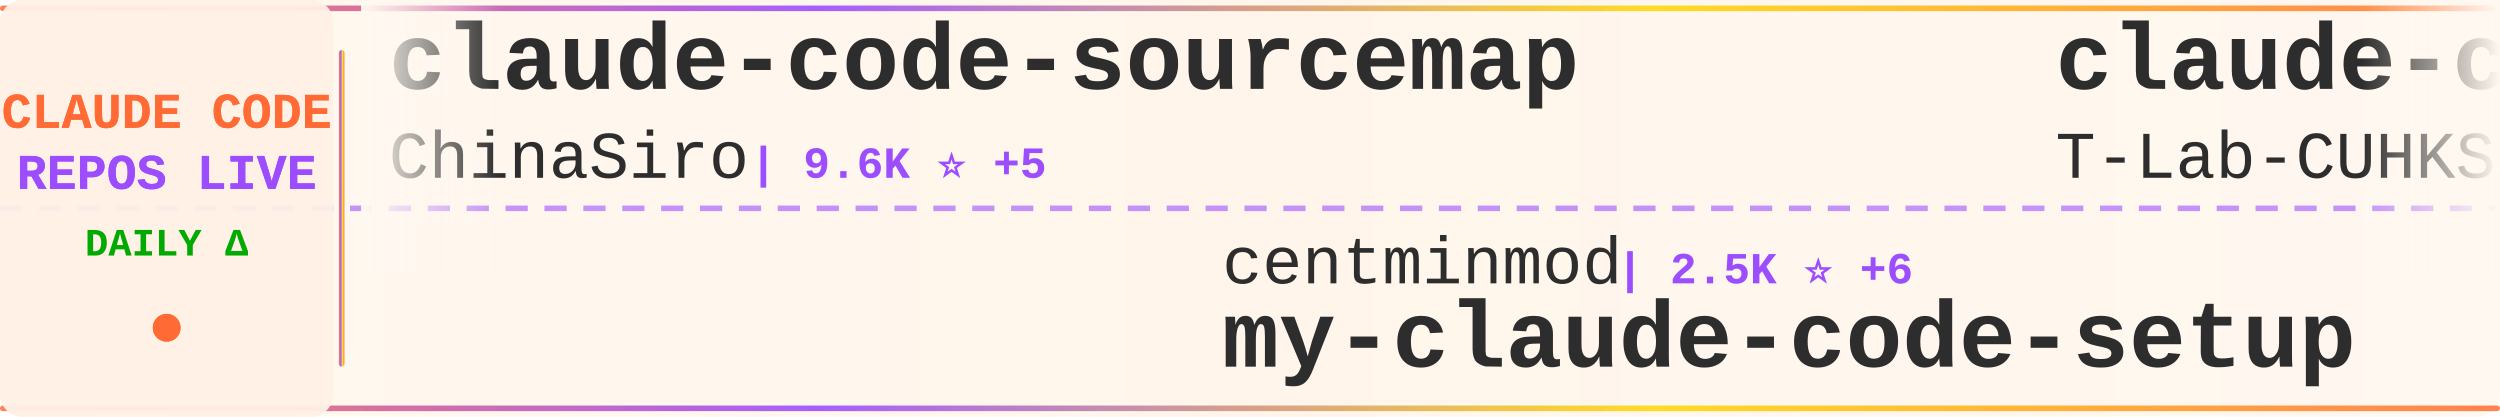
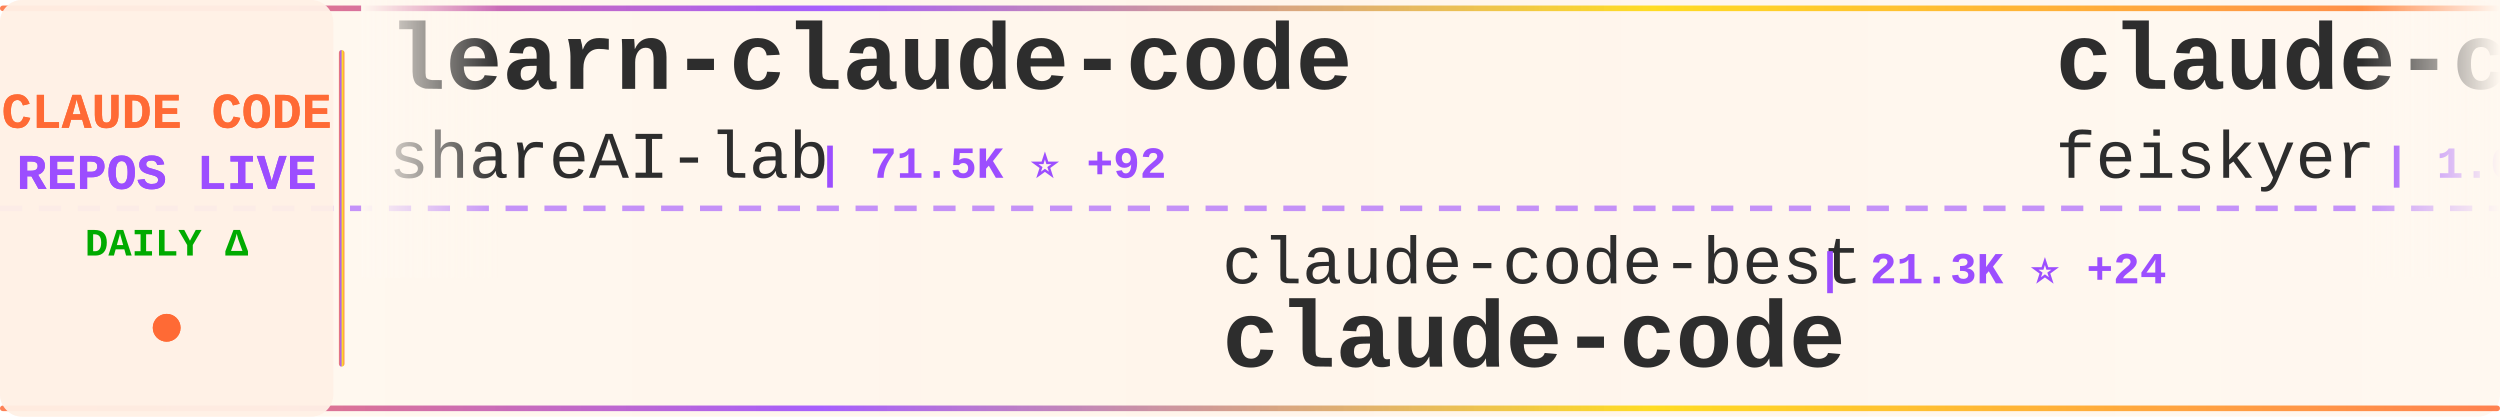
<svg xmlns="http://www.w3.org/2000/svg" width="900" height="150">
  <defs>
    <linearGradient id="tickerBg" x1="0%" y1="0%" x2="100%" y2="0%">
      <stop offset="0%" style="stop-color:#fff8f0;stop-opacity:0.98" />
      <stop offset="50%" style="stop-color:#fff5eb;stop-opacity:1" />
      <stop offset="100%" style="stop-color:#fff8f0;stop-opacity:0.98" />
    </linearGradient>
    <linearGradient id="borderGrad" x1="0%" y1="0%" x2="100%" y2="0%">
      <stop offset="0%" style="stop-color:#FF6B35;stop-opacity:0.85">
        <animate attributeName="stop-opacity" values="0.85;1;0.85" dur="2s" repeatCount="indefinite" />
      </stop>
      <stop offset="33%" style="stop-color:#9C4EFF;stop-opacity:0.9">
        <animate attributeName="stop-opacity" values="0.9;1;0.9" dur="2.2s" repeatCount="indefinite" />
      </stop>
      <stop offset="66%" style="stop-color:#FFD700;stop-opacity:0.85">
        <animate attributeName="stop-opacity" values="0.85;1;0.85" dur="1.8s" repeatCount="indefinite" />
      </stop>
      <stop offset="100%" style="stop-color:#FF6B35;stop-opacity:0.85">
        <animate attributeName="stop-opacity" values="0.85;1;0.85" dur="2s" repeatCount="indefinite" />
      </stop>
    </linearGradient>
    <filter id="textGlow">
      <feGaussianBlur stdDeviation="0.15" result="coloredBlur" />
      <feMerge>
        <feMergeNode in="coloredBlur" />
        <feMergeNode in="SourceGraphic" />
      </feMerge>
    </filter>
    <filter id="metricGlow">
      <feGaussianBlur stdDeviation="0.2" result="coloredBlur" />
      <feMerge>
        <feMergeNode in="coloredBlur" />
        <feMergeNode in="SourceGraphic" />
      </feMerge>
    </filter>
    <linearGradient id="leftFade" x1="0%" y1="0%" x2="100%" y2="0%">
      <stop offset="0%" style="stop-color:#fff8f0;stop-opacity:1" />
      <stop offset="100%" style="stop-color:#fff8f0;stop-opacity:0" />
    </linearGradient>
    <linearGradient id="rightFade" x1="0%" y1="0%" x2="100%" y2="0%">
      <stop offset="0%" style="stop-color:#fff8f0;stop-opacity:0" />
      <stop offset="100%" style="stop-color:#fff8f0;stop-opacity:1" />
    </linearGradient>
  </defs>
  <rect width="900" height="150" fill="url(#tickerBg)" rx="8" />
  <rect x="0" y="2" width="900" height="2" fill="url(#borderGrad)" rx="1" />
  <rect x="0" y="146" width="900" height="2" fill="url(#borderGrad)" rx="1" />
  <line x1="0" y1="75" x2="900" y2="75" stroke="#9C4EFF" stroke-width="2" stroke-dasharray="8 6" opacity="0.6" />
  <rect x="0" y="0" width="120" height="150" fill="#fff0e6" opacity="0.95" rx="8" />
  <text x="60" y="46" font-family="'Courier New', monospace" font-size="18" font-weight="bold" fill="#FF6B35" text-anchor="middle" filter="url(#textGlow)">
    CLAUDE CODE
  </text>
  <text x="60" y="68" font-family="'Courier New', monospace" font-size="18" font-weight="bold" fill="#9C4EFF" text-anchor="middle" filter="url(#textGlow)">
    REPOS LIVE
  </text>
  <text x="60" y="92" font-family="'Courier New', monospace" font-size="14" font-weight="bold" fill="#00aa00" text-anchor="middle">
    DAILY Δ
  </text>
  <circle cx="60" cy="118" r="5" fill="#FF6B35" filter="url(#metricGlow)">
    <animate attributeName="r" values="4;6;4" dur="1.5s" repeatCount="indefinite" />
    <animate attributeName="opacity" values="0.6;1;0.6" dur="1.5s" repeatCount="indefinite" />
  </circle>
  <rect x="122" y="18" width="2" height="114" fill="url(#borderGrad)" rx="1" />
  <clipPath id="tickerClip">
    <rect x="130" y="0" width="770" height="150" />
  </clipPath>
  <g clip-path="url(#tickerClip)">
    <g id="tickerItems">
      <animateTransform attributeName="transform" attributeType="XML" type="translate" from="0 0" to="-3000 0" dur="54s" repeatCount="indefinite" />
      <g transform="translate(0, 0)">
-         <text x="140" y="32" font-family="'Courier New', monospace" font-size="34" font-weight="bold" fill="#2d2d2d">claude-code-sourcemap</text>
-         <text x="140" y="64" font-family="'Courier New', monospace" font-size="24" font-weight="normal" fill="#2d2d2d" opacity="1.0">ChinaSiro</text>
-         <text x="270" y="64" font-family="'Courier New', monospace" font-size="16" font-weight="bold" fill="#9C4EFF"> | 9.6K ⭐ +5</text>
+         <text x="140" y="32" font-family="'Courier New', monospace" font-size="34" font-weight="bold" fill="#2d2d2d">learn-claude-code</text>
+         <text x="140" y="64" font-family="'Courier New', monospace" font-size="24" font-weight="normal" fill="#2d2d2d" opacity="1.0">shareAI-lab</text>
+         <text x="294" y="64" font-family="'Courier New', monospace" font-size="16" font-weight="bold" fill="#9C4EFF"> | 71.5K ⭐ +92</text>
      </g>
      <g transform="translate(300, 0)">
-         <text x="140" y="102" font-family="'Courier New', monospace" font-size="24" font-weight="normal" fill="#2d2d2d" opacity="1.0">centminmod</text>
-         <text x="282" y="102" font-family="'Courier New', monospace" font-size="16" font-weight="bold" fill="#9C4EFF"> | 2.5K ⭐ +6</text>
-         <text x="140" y="132" font-family="'Courier New', monospace" font-size="34" font-weight="bold" fill="#2d2d2d">my-claude-code-setup</text>
+         <text x="140" y="102" font-family="'Courier New', monospace" font-size="24" font-weight="normal" fill="#2d2d2d" opacity="1.0">claude-code-best</text>
+         <text x="354" y="102" font-family="'Courier New', monospace" font-size="16" font-weight="bold" fill="#9C4EFF"> | 21.3K ⭐ +24</text>
+         <text x="140" y="132" font-family="'Courier New', monospace" font-size="34" font-weight="bold" fill="#2d2d2d">claude-code</text>
      </g>
      <g transform="translate(600, 0)">
-         <text x="140" y="32" font-family="'Courier New', monospace" font-size="34" font-weight="bold" fill="#2d2d2d">claude-code</text>
-         <text x="140" y="64" font-family="'Courier New', monospace" font-size="24" font-weight="normal" fill="#2d2d2d" opacity="1.0">T-Lab-CUHKSZ</text>
-         <text x="306" y="64" font-family="'Courier New', monospace" font-size="16" font-weight="bold" fill="#9C4EFF"> | 326 ⭐</text>
+         <text x="140" y="32" font-family="'Courier New', monospace" font-size="34" font-weight="bold" fill="#2d2d2d">claude-code-settings</text>
+         <text x="140" y="64" font-family="'Courier New', monospace" font-size="24" font-weight="normal" fill="#2d2d2d" opacity="1.0">feiskyer</text>
+         <text x="258" y="64" font-family="'Courier New', monospace" font-size="16" font-weight="bold" fill="#9C4EFF"> | 1.6K ⭐</text>
      </g>
      <g transform="translate(900, 0)">
-         <text x="140" y="102" font-family="'Courier New', monospace" font-size="24" font-weight="normal" fill="#2d2d2d" opacity="1.0">AprilNEA</text>
-         <text x="258" y="102" font-family="'Courier New', monospace" font-size="16" font-weight="bold" fill="#9C4EFF"> | 392 ⭐</text>
-         <text x="140" y="132" font-family="'Courier New', monospace" font-size="34" font-weight="bold" fill="#2d2d2d">claude-code-source</text>
+         <text x="140" y="102" font-family="'Courier New', monospace" font-size="24" font-weight="normal" fill="#2d2d2d" opacity="1.0">luongnv89</text>
+         <text x="270" y="102" font-family="'Courier New', monospace" font-size="16" font-weight="bold" fill="#9C4EFF"> | 40.0K ⭐ +32</text>
+         <text x="140" y="132" font-family="'Courier New', monospace" font-size="34" font-weight="bold" fill="#2d2d2d">claude-howto</text>
      </g>
      <g transform="translate(1200, 0)">
-         <text x="140" y="32" font-family="'Courier New', monospace" font-size="34" font-weight="bold" fill="#2d2d2d">Open-ClaudeCode</text>
-         <text x="140" y="64" font-family="'Courier New', monospace" font-size="24" font-weight="normal" fill="#2d2d2d" opacity="1.0">LING71671</text>
-         <text x="270" y="64" font-family="'Courier New', monospace" font-size="16" font-weight="bold" fill="#9C4EFF"> | 919 ⭐ +1</text>
+         <text x="140" y="32" font-family="'Courier New', monospace" font-size="34" font-weight="bold" fill="#2d2d2d">Auto-claude-code-researc...</text>
+         <text x="140" y="64" font-family="'Courier New', monospace" font-size="24" font-weight="normal" fill="#2d2d2d" opacity="1.0">wanshuiyin</text>
+         <text x="282" y="64" font-family="'Courier New', monospace" font-size="16" font-weight="bold" fill="#9C4EFF"> | 13.6K ⭐ +31</text>
      </g>
      <g transform="translate(1500, 0)">
-         <text x="140" y="102" font-family="'Courier New', monospace" font-size="24" font-weight="normal" fill="#2d2d2d" opacity="1.0">FlorianBruniaux</text>
-         <text x="342" y="102" font-family="'Courier New', monospace" font-size="16" font-weight="bold" fill="#9C4EFF"> | 5.5K ⭐ +10</text>
-         <text x="140" y="132" font-family="'Courier New', monospace" font-size="34" font-weight="bold" fill="#2d2d2d">claude-code-ultimate-gui...</text>
+         <text x="140" y="102" font-family="'Courier New', monospace" font-size="24" font-weight="normal" fill="#2d2d2d" opacity="1.0">lintsinghua</text>
+         <text x="294" y="102" font-family="'Courier New', monospace" font-size="16" font-weight="bold" fill="#9C4EFF"> | 4.0K ⭐ +5</text>
+         <text x="140" y="132" font-family="'Courier New', monospace" font-size="34" font-weight="bold" fill="#2d2d2d">claude-code-book</text>
      </g>
      <g transform="translate(1800, 0)">
-         <text x="140" y="32" font-family="'Courier New', monospace" font-size="34" font-weight="bold" fill="#2d2d2d">claude-code</text>
-         <text x="140" y="64" font-family="'Courier New', monospace" font-size="24" font-weight="normal" fill="#2d2d2d" opacity="1.0">codeaashu</text>
-         <text x="270" y="64" font-family="'Courier New', monospace" font-size="16" font-weight="bold" fill="#9C4EFF"> | 3.1K ⭐ +4</text>
+         <text x="140" y="32" font-family="'Courier New', monospace" font-size="34" font-weight="bold" fill="#2d2d2d">claude-code-local</text>
+         <text x="140" y="64" font-family="'Courier New', monospace" font-size="24" font-weight="normal" fill="#2d2d2d" opacity="1.0">nicedreamzapp</text>
+         <text x="318" y="64" font-family="'Courier New', monospace" font-size="16" font-weight="bold" fill="#9C4EFF"> | 3.0K ⭐ +5</text>
      </g>
      <g transform="translate(2100, 0)">
-         <text x="140" y="102" font-family="'Courier New', monospace" font-size="24" font-weight="normal" fill="#2d2d2d" opacity="1.0">RishabhK103</text>
-         <text x="294" y="102" font-family="'Courier New', monospace" font-size="16" font-weight="bold" fill="#9C4EFF"> | 102 ⭐</text>
+         <text x="140" y="102" font-family="'Courier New', monospace" font-size="24" font-weight="normal" fill="#2d2d2d" opacity="1.0">ykdojo</text>
+         <text x="234" y="102" font-family="'Courier New', monospace" font-size="16" font-weight="bold" fill="#9C4EFF"> | 9.4K ⭐ +13</text>
+         <text x="140" y="132" font-family="'Courier New', monospace" font-size="34" font-weight="bold" fill="#2d2d2d">claude-code-tips</text>
+       </g>
+       <g transform="translate(2400, 0)">
+         <text x="140" y="32" font-family="'Courier New', monospace" font-size="34" font-weight="bold" fill="#2d2d2d">claude_codex_bridge</text>
+         <text x="140" y="64" font-family="'Courier New', monospace" font-size="24" font-weight="normal" fill="#2d2d2d" opacity="1.0">SeemSeam</text>
+         <text x="258" y="64" font-family="'Courier New', monospace" font-size="16" font-weight="bold" fill="#9C4EFF"> | 3.3K ⭐ +3</text>
+       </g>
+       <g transform="translate(2700, 0)">
+         <text x="140" y="102" font-family="'Courier New', monospace" font-size="24" font-weight="normal" fill="#2d2d2d" opacity="1.0">pengchengneo</text>
+         <text x="306" y="102" font-family="'Courier New', monospace" font-size="16" font-weight="bold" fill="#9C4EFF"> | 1.7K ⭐ +2</text>
+         <text x="140" y="132" font-family="'Courier New', monospace" font-size="34" font-weight="bold" fill="#2d2d2d">Claude-Code</text>
+       </g>
+       <g transform="translate(3000, 0)">
+         <text x="140" y="32" font-family="'Courier New', monospace" font-size="34" font-weight="bold" fill="#2d2d2d">learn-claude-code</text>
+         <text x="140" y="64" font-family="'Courier New', monospace" font-size="24" font-weight="normal" fill="#2d2d2d" opacity="1.0">shareAI-lab</text>
+         <text x="294" y="64" font-family="'Courier New', monospace" font-size="16" font-weight="bold" fill="#9C4EFF"> | 71.5K ⭐ +92</text>
+       </g>
+       <g transform="translate(3300, 0)">
+         <text x="140" y="102" font-family="'Courier New', monospace" font-size="24" font-weight="normal" fill="#2d2d2d" opacity="1.0">claude-code-best</text>
+         <text x="354" y="102" font-family="'Courier New', monospace" font-size="16" font-weight="bold" fill="#9C4EFF"> | 21.3K ⭐ +24</text>
        <text x="140" y="132" font-family="'Courier New', monospace" font-size="34" font-weight="bold" fill="#2d2d2d">claude-code</text>
      </g>
-       <g transform="translate(2400, 0)">
-         <text x="140" y="32" font-family="'Courier New', monospace" font-size="34" font-weight="bold" fill="#2d2d2d">claude-code-tips</text>
-         <text x="140" y="64" font-family="'Courier New', monospace" font-size="24" font-weight="normal" fill="#2d2d2d" opacity="1.0">ykdojo</text>
-         <text x="234" y="64" font-family="'Courier New', monospace" font-size="16" font-weight="bold" fill="#9C4EFF"> | 9.3K ⭐ +12</text>
-       </g>
-       <g transform="translate(2700, 0)">
-         <text x="140" y="102" font-family="'Courier New', monospace" font-size="24" font-weight="normal" fill="#2d2d2d" opacity="1.0">AICoderTudou</text>
-         <text x="306" y="102" font-family="'Courier New', monospace" font-size="16" font-weight="bold" fill="#9C4EFF"> | 497 ⭐</text>
-         <text x="140" y="132" font-family="'Courier New', monospace" font-size="34" font-weight="bold" fill="#2d2d2d">claude-code-tudou</text>
-       </g>
-       <g transform="translate(3000, 0)">
-         <text x="140" y="32" font-family="'Courier New', monospace" font-size="34" font-weight="bold" fill="#2d2d2d">claude-code-sourcemap</text>
-         <text x="140" y="64" font-family="'Courier New', monospace" font-size="24" font-weight="normal" fill="#2d2d2d" opacity="1.0">ChinaSiro</text>
-         <text x="270" y="64" font-family="'Courier New', monospace" font-size="16" font-weight="bold" fill="#9C4EFF"> | 9.6K ⭐ +5</text>
-       </g>
-       <g transform="translate(3300, 0)">
-         <text x="140" y="102" font-family="'Courier New', monospace" font-size="24" font-weight="normal" fill="#2d2d2d" opacity="1.0">centminmod</text>
-         <text x="282" y="102" font-family="'Courier New', monospace" font-size="16" font-weight="bold" fill="#9C4EFF"> | 2.5K ⭐ +6</text>
-         <text x="140" y="132" font-family="'Courier New', monospace" font-size="34" font-weight="bold" fill="#2d2d2d">my-claude-code-setup</text>
-       </g>
      <g transform="translate(3600, 0)">
-         <text x="140" y="32" font-family="'Courier New', monospace" font-size="34" font-weight="bold" fill="#2d2d2d">claude-code</text>
-         <text x="140" y="64" font-family="'Courier New', monospace" font-size="24" font-weight="normal" fill="#2d2d2d" opacity="1.0">T-Lab-CUHKSZ</text>
-         <text x="306" y="64" font-family="'Courier New', monospace" font-size="16" font-weight="bold" fill="#9C4EFF"> | 326 ⭐</text>
+         <text x="140" y="32" font-family="'Courier New', monospace" font-size="34" font-weight="bold" fill="#2d2d2d">claude-code-settings</text>
+         <text x="140" y="64" font-family="'Courier New', monospace" font-size="24" font-weight="normal" fill="#2d2d2d" opacity="1.0">feiskyer</text>
+         <text x="258" y="64" font-family="'Courier New', monospace" font-size="16" font-weight="bold" fill="#9C4EFF"> | 1.6K ⭐</text>
      </g>
      <g transform="translate(3900, 0)">
-         <text x="140" y="102" font-family="'Courier New', monospace" font-size="24" font-weight="normal" fill="#2d2d2d" opacity="1.0">AprilNEA</text>
-         <text x="258" y="102" font-family="'Courier New', monospace" font-size="16" font-weight="bold" fill="#9C4EFF"> | 392 ⭐</text>
-         <text x="140" y="132" font-family="'Courier New', monospace" font-size="34" font-weight="bold" fill="#2d2d2d">claude-code-source</text>
+         <text x="140" y="102" font-family="'Courier New', monospace" font-size="24" font-weight="normal" fill="#2d2d2d" opacity="1.0">luongnv89</text>
+         <text x="270" y="102" font-family="'Courier New', monospace" font-size="16" font-weight="bold" fill="#9C4EFF"> | 40.0K ⭐ +32</text>
+         <text x="140" y="132" font-family="'Courier New', monospace" font-size="34" font-weight="bold" fill="#2d2d2d">claude-howto</text>
      </g>
    </g>
  </g>
  <rect x="130" y="0" width="50" height="100" fill="url(#leftFade)" />
  <rect x="850" y="0" width="50" height="100" fill="url(#rightFade)" />
</svg>
